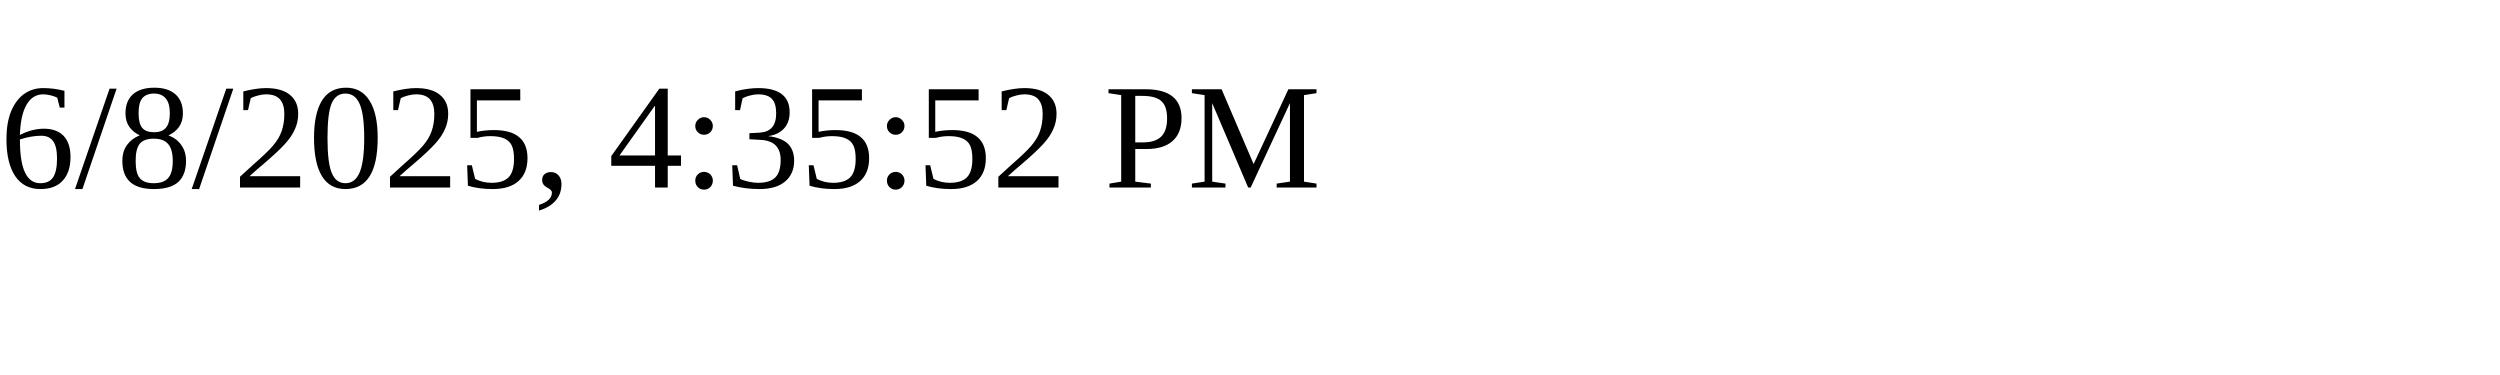
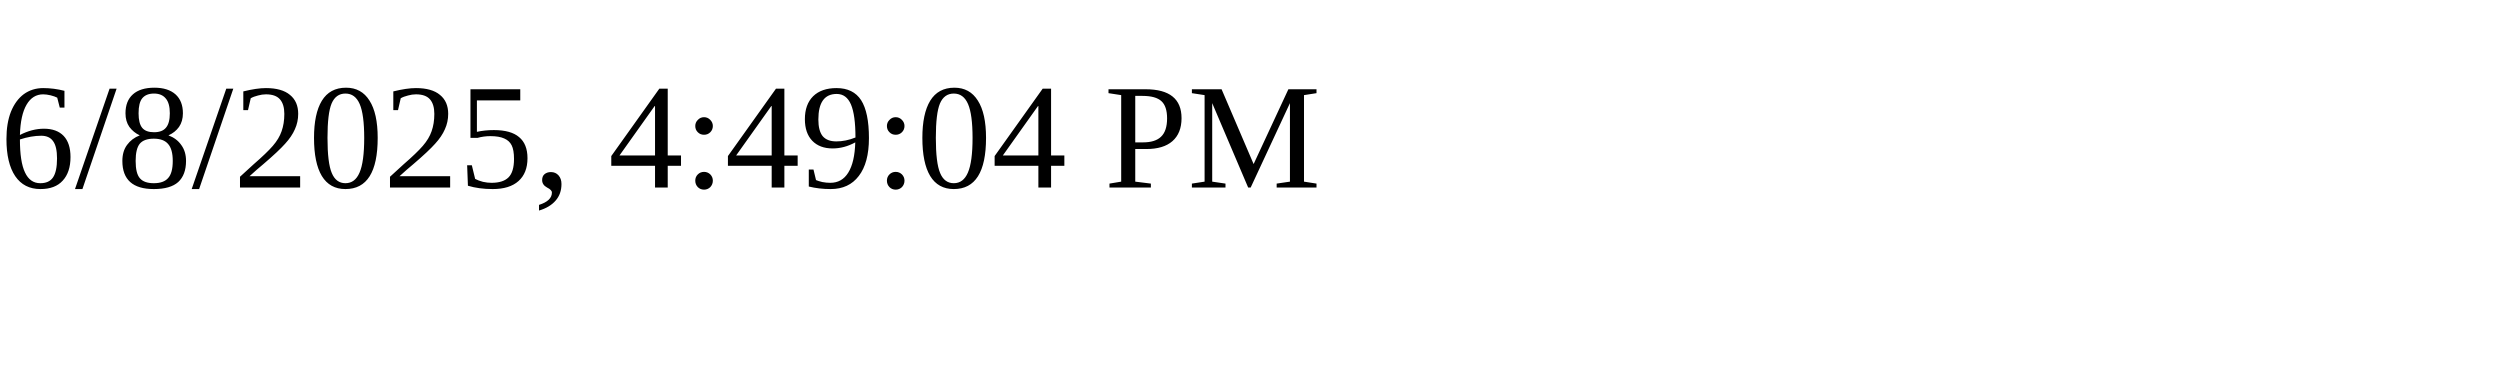
<svg xmlns="http://www.w3.org/2000/svg" height="30" width="200">
-   <text x="0" y="15">6/8/2025, 4:35:52 PM</text>
+   <text x="0" y="15">6/8/2025, 4:49:04 PM</text>
</svg>
